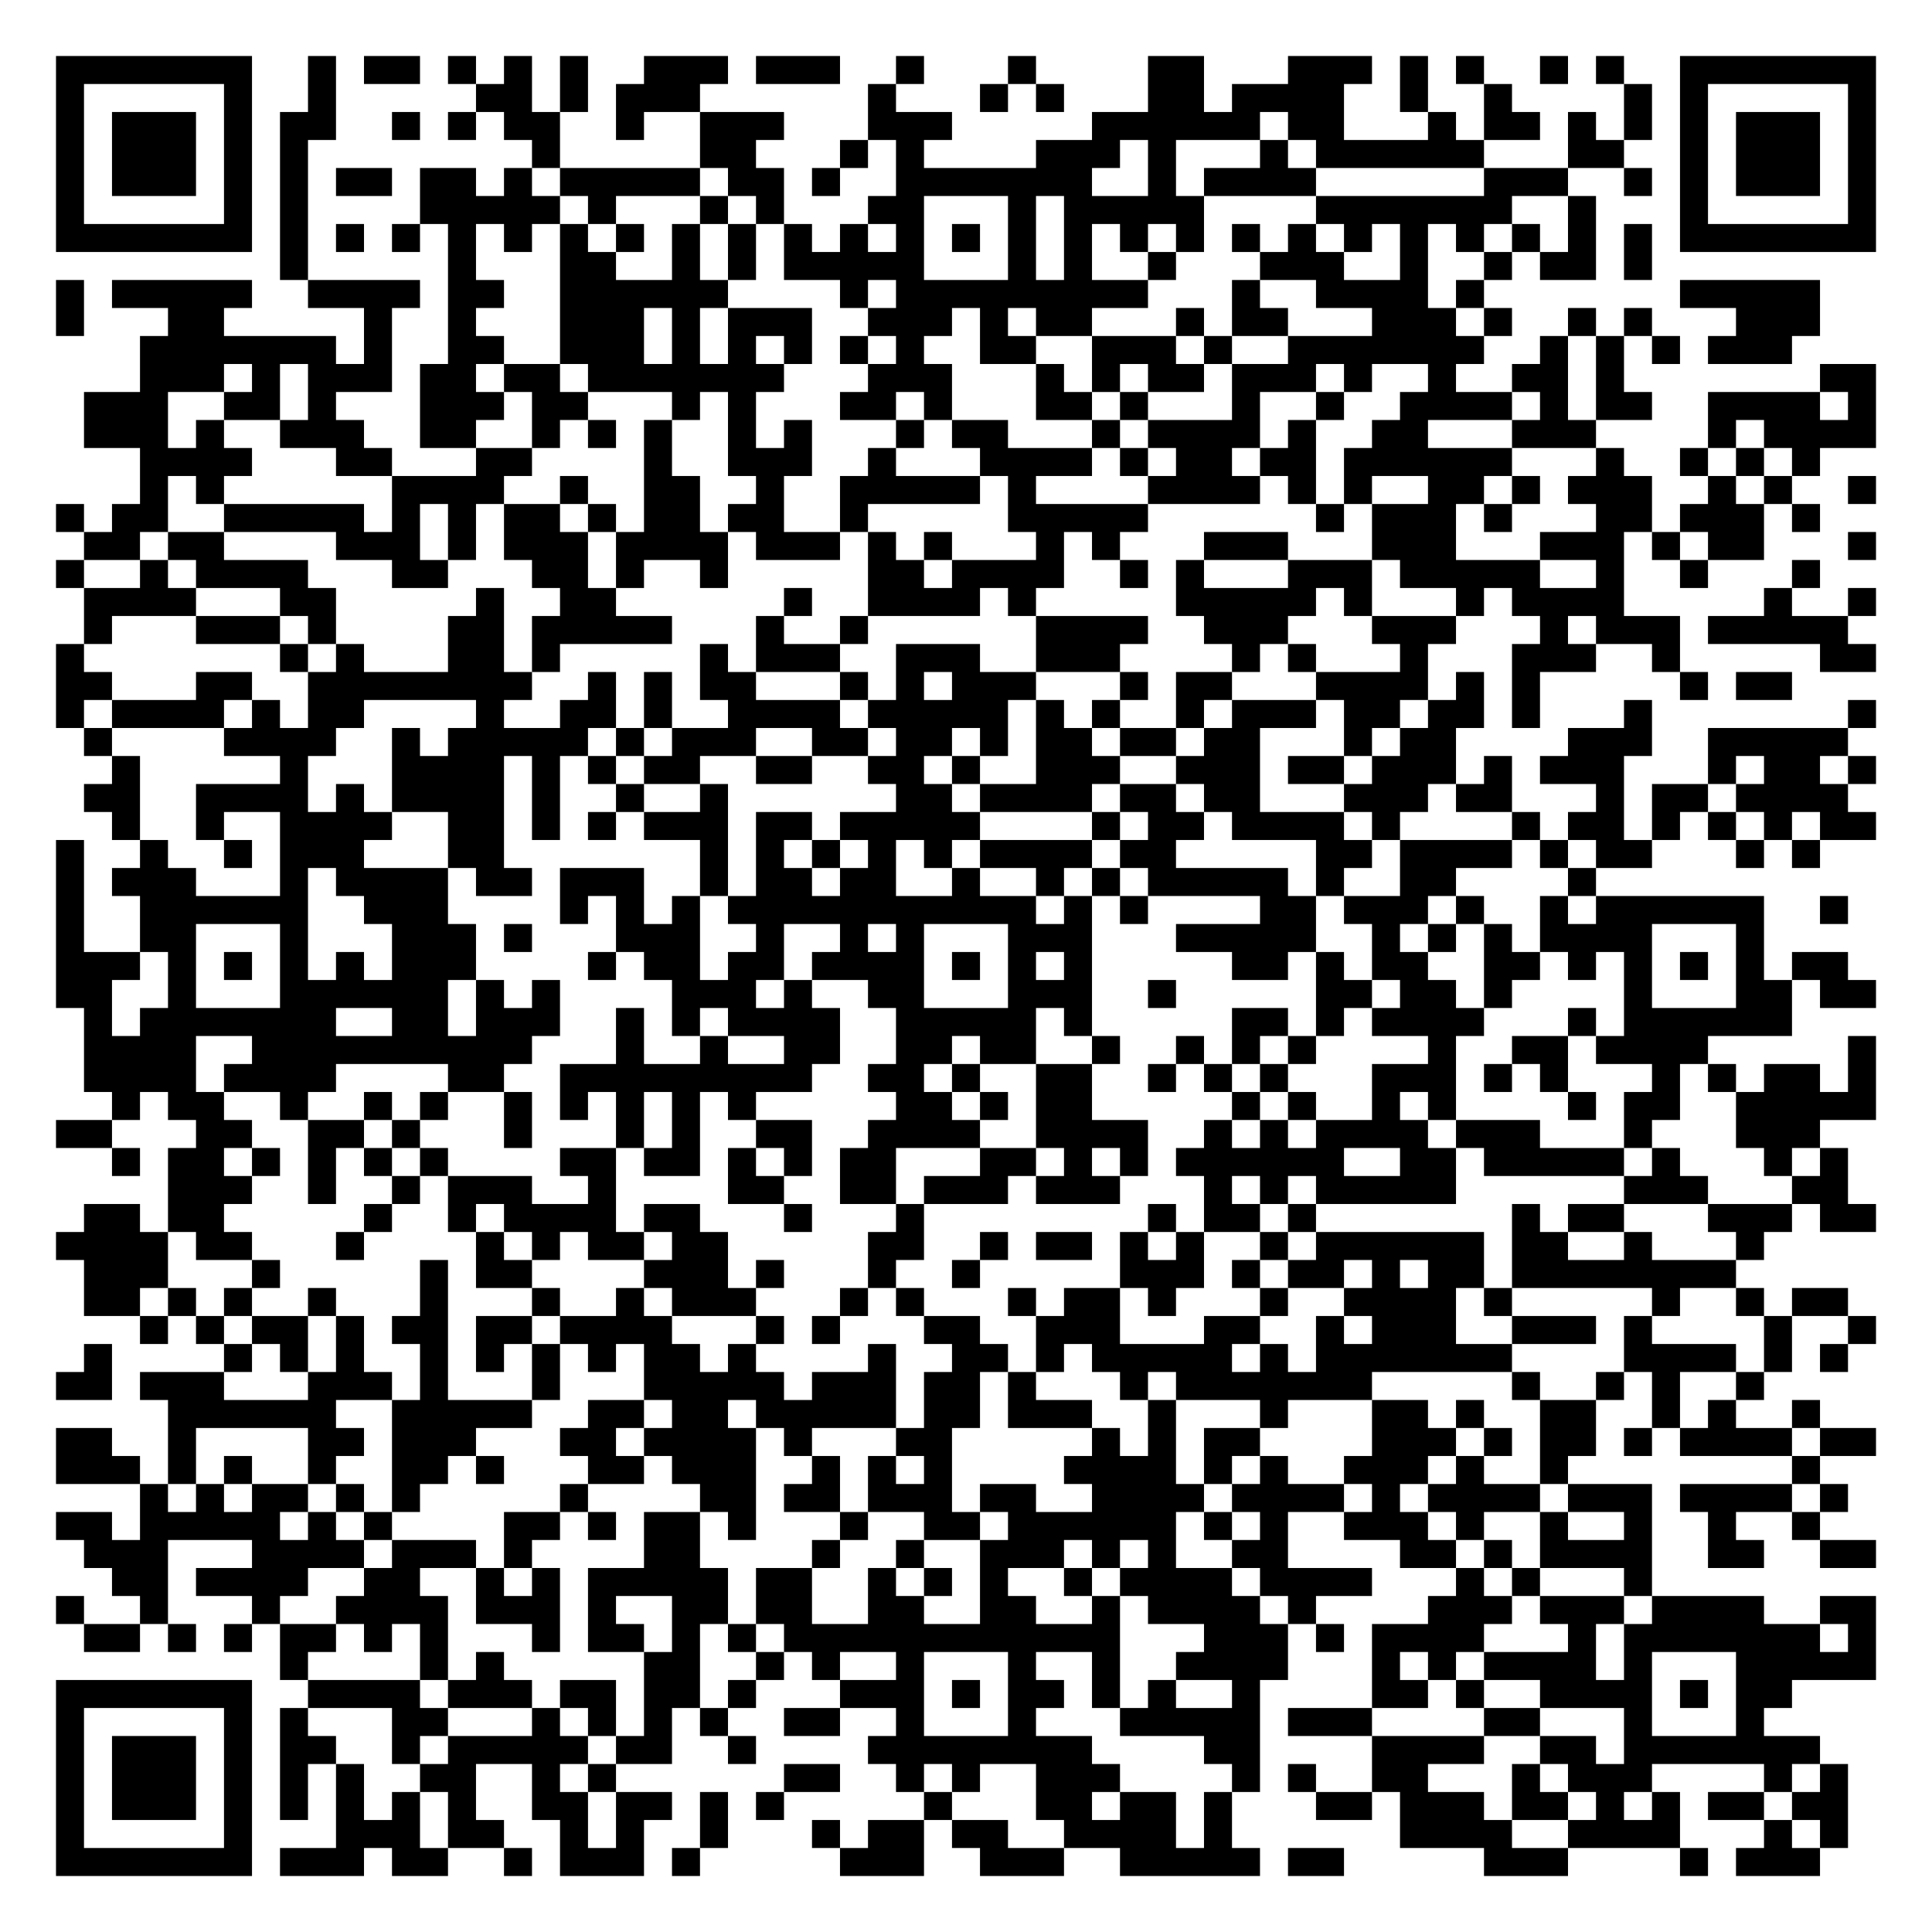
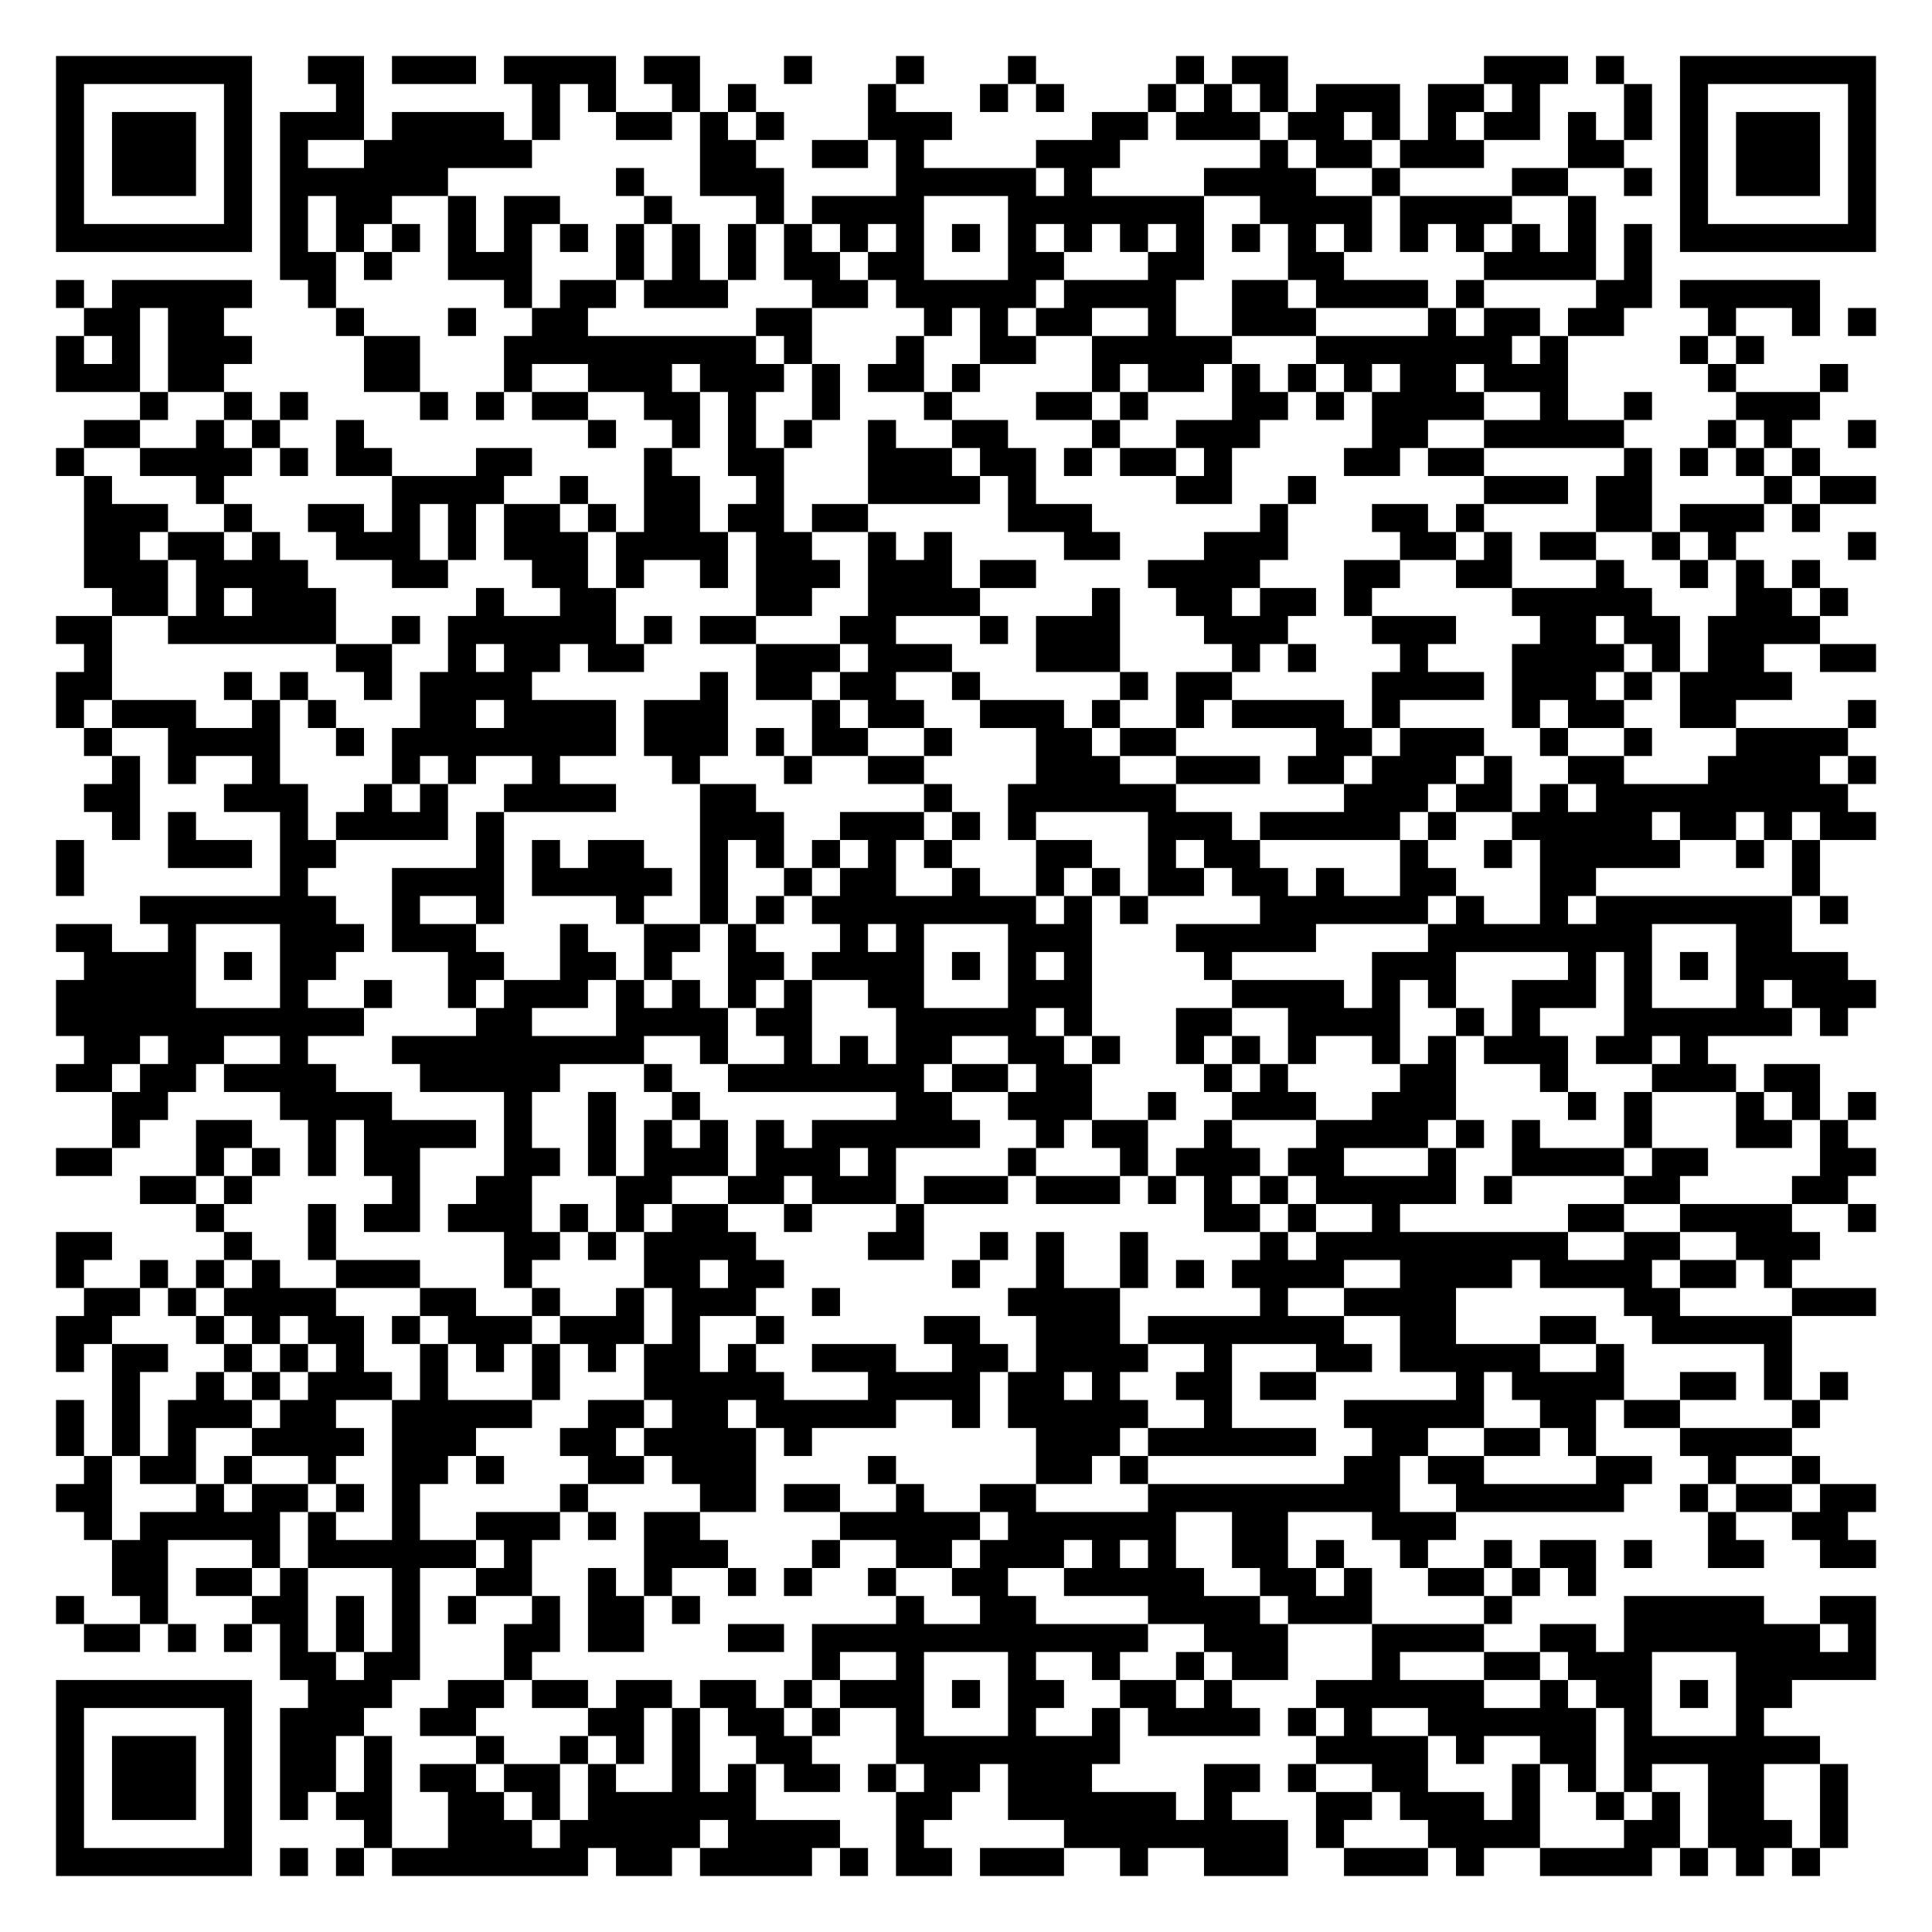
<svg xmlns="http://www.w3.org/2000/svg" width="276" height="276" class="segno">
  <g transform="scale(4)">
    <path fill="#fff" d="M0 0h69v69h-69z" />
-     <path class="qrline" stroke="#000" d="M2 2.5h7m2 0h1m1 0h2m1 0h1m1 0h1m1 0h1m2 0h3m1 0h3m2 0h1m3 0h1m4 0h2m3 0h3m1 0h1m1 0h1m2 0h1m1 0h1m2 0h7m-65 1h1m5 0h1m2 0h1m5 0h2m1 0h1m1 0h3m6 0h1m3 0h1m1 0h1m3 0h2m1 0h4m2 0h1m2 0h1m4 0h1m1 0h1m5 0h1m-65 1h1m1 0h3m1 0h1m1 0h2m2 0h1m1 0h1m1 0h2m2 0h1m2 0h3m3 0h3m5 0h6m1 0h2m3 0h1m1 0h2m1 0h1m1 0h1m1 0h1m1 0h3m1 0h1m-65 1h1m1 0h3m1 0h1m1 0h1m8 0h1m5 0h2m3 0h1m1 0h1m4 0h3m1 0h1m3 0h1m1 0h6m3 0h2m2 0h1m1 0h3m1 0h1m-65 1h1m1 0h3m1 0h1m1 0h1m1 0h2m1 0h2m1 0h1m1 0h5m1 0h2m1 0h1m2 0h7m2 0h1m1 0h4m6 0h3m2 0h1m1 0h1m1 0h3m1 0h1m-65 1h1m5 0h1m1 0h1m4 0h5m1 0h1m3 0h1m1 0h1m3 0h2m3 0h1m1 0h5m4 0h7m2 0h1m3 0h1m5 0h1m-65 1h7m1 0h1m1 0h1m1 0h1m1 0h1m1 0h1m1 0h1m1 0h1m1 0h1m1 0h1m1 0h1m1 0h1m1 0h1m1 0h1m1 0h1m1 0h1m1 0h1m1 0h1m1 0h1m1 0h1m1 0h1m1 0h1m1 0h1m1 0h1m1 0h1m1 0h1m1 0h7m-57 1h1m5 0h1m3 0h2m2 0h1m1 0h1m1 0h5m3 0h1m1 0h1m2 0h1m3 0h3m2 0h1m2 0h1m1 0h2m1 0h1m-57 1h1m1 0h5m2 0h4m1 0h2m2 0h6m4 0h1m1 0h9m3 0h1m2 0h4m1 0h1m7 0h5m-63 1h1m3 0h2m5 0h1m2 0h1m3 0h3m1 0h1m1 0h3m2 0h3m1 0h1m1 0h2m3 0h1m1 0h2m3 0h3m1 0h1m2 0h1m1 0h1m3 0h3m-60 1h7m1 0h1m2 0h2m2 0h3m1 0h1m1 0h1m1 0h1m1 0h1m1 0h1m2 0h2m2 0h3m1 0h1m2 0h7m2 0h1m1 0h1m1 0h1m1 0h3m-59 1h3m1 0h1m1 0h3m1 0h2m1 0h2m1 0h7m3 0h3m3 0h1m1 0h1m1 0h2m1 0h3m1 0h1m2 0h1m2 0h2m1 0h1m7 0h2m-64 1h3m2 0h2m1 0h1m3 0h3m1 0h2m3 0h1m1 0h1m3 0h2m1 0h1m3 0h2m1 0h1m3 0h1m2 0h1m2 0h4m1 0h1m1 0h2m2 0h4m1 0h1m-64 1h3m1 0h1m2 0h3m2 0h2m2 0h1m1 0h1m1 0h1m2 0h1m1 0h1m3 0h1m1 0h2m3 0h1m1 0h4m1 0h1m2 0h2m3 0h3m4 0h1m1 0h4m-62 1h4m3 0h2m3 0h2m4 0h1m2 0h3m2 0h1m3 0h4m1 0h1m1 0h2m1 0h2m1 0h6m3 0h1m2 0h1m1 0h1m1 0h1m-60 1h1m1 0h1m6 0h4m2 0h1m2 0h2m2 0h1m2 0h5m1 0h1m4 0h4m1 0h1m1 0h1m2 0h2m1 0h1m1 0h3m2 0h1m1 0h1m2 0h1m-65 1h1m1 0h2m2 0h5m1 0h1m1 0h1m1 0h2m1 0h1m1 0h2m1 0h2m2 0h1m5 0h5m6 0h1m1 0h3m1 0h1m3 0h2m1 0h3m1 0h1m-62 1h2m1 0h2m4 0h3m1 0h1m1 0h3m1 0h4m1 0h3m1 0h1m1 0h1m3 0h1m1 0h1m3 0h3m3 0h3m3 0h3m1 0h1m1 0h2m3 0h1m-65 1h1m2 0h1m1 0h4m3 0h2m3 0h2m1 0h1m2 0h1m5 0h2m1 0h4m2 0h1m1 0h1m3 0h3m1 0h5m2 0h1m2 0h1m3 0h1m-62 1h4m3 0h2m5 0h1m2 0h2m6 0h1m2 0h4m1 0h1m5 0h5m1 0h1m3 0h1m1 0h4m5 0h1m2 0h1m-64 1h1m3 0h3m1 0h1m4 0h2m1 0h5m3 0h1m2 0h1m6 0h4m2 0h3m3 0h3m3 0h1m1 0h3m1 0h5m-64 1h1m7 0h1m1 0h1m3 0h2m1 0h1m5 0h1m1 0h3m2 0h3m2 0h3m4 0h1m1 0h1m3 0h1m3 0h3m2 0h1m5 0h2m-65 1h2m3 0h2m2 0h8m2 0h1m1 0h1m1 0h2m3 0h1m1 0h1m1 0h3m3 0h1m1 0h2m3 0h4m1 0h1m1 0h1m5 0h1m1 0h2m-62 1h1m1 0h4m1 0h1m1 0h2m4 0h1m2 0h2m1 0h1m2 0h4m1 0h5m1 0h1m1 0h1m2 0h1m1 0h3m1 0h2m1 0h2m1 0h1m3 0h1m7 0h1m-64 1h1m4 0h4m2 0h1m1 0h5m1 0h1m1 0h3m2 0h2m1 0h2m1 0h1m1 0h2m1 0h2m1 0h2m3 0h1m1 0h2m4 0h3m2 0h5m-62 1h1m5 0h1m3 0h4m1 0h1m1 0h1m1 0h2m2 0h2m2 0h2m1 0h1m2 0h3m2 0h3m1 0h2m1 0h3m1 0h1m1 0h3m3 0h1m1 0h2m1 0h1m-64 1h2m2 0h4m1 0h1m1 0h4m1 0h1m2 0h1m2 0h1m6 0h2m1 0h4m1 0h2m1 0h2m3 0h3m1 0h2m3 0h1m1 0h2m1 0h4m-62 1h1m2 0h1m2 0h4m2 0h2m1 0h1m1 0h1m1 0h3m1 0h2m1 0h5m4 0h1m1 0h2m1 0h4m1 0h1m4 0h1m1 0h2m1 0h1m1 0h1m1 0h1m1 0h2m-65 1h1m2 0h1m2 0h1m1 0h3m3 0h2m7 0h1m1 0h1m1 0h1m1 0h1m1 0h1m1 0h4m1 0h2m5 0h2m1 0h4m1 0h1m1 0h2m3 0h1m1 0h1m-63 1h1m1 0h3m3 0h1m1 0h4m1 0h2m1 0h3m2 0h1m1 0h2m1 0h2m2 0h1m2 0h1m1 0h1m1 0h5m1 0h1m2 0h2m4 0h1m-55 1h1m2 0h6m2 0h3m4 0h1m1 0h1m1 0h1m1 0h11m1 0h1m1 0h1m4 0h2m1 0h3m1 0h1m2 0h1m1 0h6m2 0h1m-64 1h1m2 0h2m3 0h1m3 0h3m1 0h1m3 0h3m2 0h1m2 0h1m1 0h1m3 0h3m3 0h5m2 0h1m1 0h1m1 0h1m1 0h4m3 0h1m-61 1h3m1 0h1m1 0h1m1 0h1m1 0h1m1 0h3m4 0h1m1 0h2m1 0h2m1 0h4m1 0h1m1 0h1m1 0h1m5 0h2m1 0h1m1 0h2m2 0h2m1 0h1m1 0h1m1 0h1m1 0h1m1 0h2m-64 1h2m2 0h1m3 0h6m1 0h1m1 0h1m4 0h3m1 0h1m2 0h2m3 0h3m2 0h1m5 0h2m1 0h2m1 0h1m4 0h1m3 0h2m1 0h2m-64 1h1m1 0h7m2 0h2m1 0h3m2 0h1m1 0h1m1 0h4m2 0h5m1 0h1m5 0h2m1 0h1m1 0h4m3 0h1m1 0h6m-61 1h4m2 0h10m3 0h1m2 0h1m2 0h2m2 0h2m1 0h2m2 0h1m2 0h1m1 0h1m1 0h1m4 0h1m2 0h2m1 0h4m5 0h1m-64 1h4m1 0h4m4 0h2m2 0h9m2 0h2m1 0h1m2 0h2m2 0h1m1 0h1m1 0h1m3 0h3m1 0h1m1 0h1m3 0h1m1 0h1m1 0h2m1 0h1m-63 1h1m1 0h2m2 0h1m2 0h1m1 0h1m2 0h1m1 0h1m1 0h1m1 0h1m1 0h1m5 0h2m1 0h1m1 0h2m5 0h1m1 0h1m2 0h1m1 0h1m4 0h1m1 0h2m2 0h5m-65 1h2m3 0h2m2 0h2m1 0h1m3 0h1m3 0h1m1 0h1m2 0h2m2 0h4m2 0h4m2 0h1m1 0h1m1 0h4m1 0h3m3 0h1m3 0h3m-61 1h1m1 0h2m1 0h1m1 0h1m1 0h1m1 0h1m4 0h2m1 0h2m1 0h1m1 0h1m1 0h2m3 0h2m1 0h1m1 0h1m1 0h6m2 0h2m1 0h5m1 0h1m3 0h1m1 0h1m-60 1h3m2 0h1m2 0h1m1 0h3m2 0h1m4 0h2m2 0h2m1 0h3m1 0h3m3 0h1m1 0h1m1 0h5m6 0h3m3 0h2m-63 1h2m1 0h2m5 0h1m2 0h1m1 0h4m1 0h2m3 0h1m3 0h1m8 0h1m1 0h2m1 0h1m7 0h1m1 0h2m3 0h3m1 0h2m-65 1h4m1 0h2m3 0h1m4 0h1m1 0h1m1 0h2m1 0h2m5 0h2m2 0h1m1 0h2m1 0h1m1 0h1m2 0h1m1 0h6m1 0h2m2 0h1m3 0h1m-60 1h3m3 0h1m5 0h1m1 0h2m4 0h3m1 0h1m3 0h1m2 0h1m5 0h3m1 0h1m1 0h2m1 0h1m1 0h2m1 0h8m-59 1h2m1 0h1m1 0h1m2 0h1m3 0h1m3 0h1m2 0h1m1 0h3m3 0h1m1 0h1m3 0h1m1 0h2m1 0h1m3 0h1m2 0h4m1 0h1m5 0h1m2 0h1m1 0h2m-61 1h1m1 0h1m1 0h2m1 0h1m1 0h2m1 0h2m1 0h4m3 0h1m1 0h1m3 0h2m2 0h3m3 0h2m2 0h1m1 0h3m2 0h3m1 0h1m4 0h1m2 0h1m-64 1h1m4 0h1m1 0h1m1 0h1m2 0h1m1 0h1m1 0h1m1 0h1m1 0h2m1 0h1m4 0h1m2 0h2m1 0h1m1 0h5m1 0h1m1 0h7m4 0h4m1 0h1m1 0h1m-64 1h2m1 0h3m3 0h3m1 0h1m3 0h1m3 0h5m1 0h3m1 0h2m1 0h1m3 0h1m1 0h7m5 0h1m2 0h1m1 0h1m2 0h1m-57 1h6m2 0h5m2 0h2m1 0h2m1 0h5m1 0h2m1 0h3m2 0h1m3 0h1m3 0h2m1 0h1m2 0h2m2 0h1m1 0h1m2 0h1m-63 1h2m2 0h1m4 0h2m1 0h3m3 0h2m1 0h4m1 0h1m3 0h2m5 0h1m1 0h1m1 0h2m4 0h3m1 0h1m1 0h2m1 0h1m1 0h4m1 0h2m-65 1h3m1 0h1m1 0h1m2 0h1m2 0h2m1 0h1m3 0h2m1 0h3m2 0h1m1 0h1m1 0h1m4 0h4m1 0h1m1 0h1m2 0h3m1 0h1m2 0h1m8 0h1m-60 1h1m1 0h1m1 0h2m1 0h1m1 0h1m5 0h1m4 0h2m1 0h2m1 0h3m1 0h2m2 0h4m1 0h4m1 0h1m1 0h4m1 0h3m1 0h4m1 0h1m-64 1h2m1 0h5m1 0h1m1 0h1m4 0h2m1 0h1m1 0h2m1 0h1m3 0h1m2 0h2m1 0h6m1 0h1m1 0h1m2 0h3m1 0h1m2 0h1m2 0h1m2 0h1m2 0h1m-62 1h3m3 0h4m1 0h3m1 0h1m4 0h2m4 0h1m2 0h1m2 0h3m1 0h1m1 0h1m2 0h2m4 0h2m1 0h1m1 0h4m2 0h2m2 0h2m-63 1h2m1 0h4m2 0h2m2 0h1m1 0h1m1 0h5m1 0h2m2 0h1m1 0h1m1 0h1m2 0h1m1 0h4m1 0h4m3 0h1m1 0h1m3 0h1m-57 1h1m2 0h1m3 0h1m2 0h4m1 0h3m1 0h1m2 0h2m1 0h2m2 0h2m2 0h2m2 0h1m1 0h4m1 0h1m4 0h3m1 0h3m1 0h4m2 0h2m-64 1h2m1 0h1m1 0h1m1 0h2m1 0h1m1 0h1m3 0h1m1 0h2m1 0h1m1 0h1m1 0h12m3 0h3m1 0h1m1 0h4m3 0h1m1 0h7m1 0h1m-57 1h1m4 0h1m1 0h1m5 0h2m2 0h1m1 0h1m2 0h1m3 0h1m2 0h1m2 0h4m3 0h1m1 0h1m1 0h4m1 0h1m3 0h5m-65 1h7m2 0h4m1 0h3m1 0h2m1 0h2m1 0h1m3 0h3m1 0h1m1 0h2m1 0h1m1 0h1m2 0h1m4 0h2m1 0h1m2 0h4m1 0h1m1 0h2m-62 1h1m5 0h1m1 0h1m3 0h2m3 0h1m1 0h1m1 0h1m1 0h1m2 0h2m2 0h1m3 0h1m3 0h5m1 0h3m4 0h2m3 0h1m3 0h1m-61 1h1m1 0h3m1 0h1m1 0h2m2 0h1m1 0h5m1 0h2m2 0h1m4 0h8m4 0h2m4 0h4m2 0h2m1 0h7m-63 1h1m1 0h3m1 0h1m1 0h1m1 0h1m2 0h2m2 0h1m1 0h1m6 0h2m2 0h1m1 0h1m2 0h3m4 0h1m1 0h1m2 0h2m3 0h1m1 0h3m4 0h1m1 0h1m-64 1h1m1 0h3m1 0h1m1 0h1m1 0h1m1 0h1m1 0h1m2 0h2m1 0h2m1 0h1m1 0h1m5 0h1m3 0h2m1 0h2m1 0h1m3 0h2m1 0h3m1 0h2m1 0h1m1 0h1m1 0h2m1 0h2m-64 1h1m5 0h1m3 0h3m1 0h2m2 0h1m1 0h1m2 0h1m3 0h1m1 0h2m1 0h2m2 0h4m1 0h1m6 0h4m2 0h4m3 0h1m1 0h1m-64 1h7m1 0h3m1 0h2m2 0h1m1 0h3m1 0h1m5 0h3m2 0h3m2 0h5m1 0h2m5 0h3m4 0h1m1 0h3" />
+     <path class="qrline" stroke="#000" d="M2 2.5h7m2 0h2m1 0h3m1 0h4m1 0h2m3 0h1m3 0h1m3 0h1m5 0h1m1 0h2m7 0h3m1 0h1m2 0h7m-65 1h1m5 0h1m3 0h1m6 0h1m1 0h1m2 0h1m1 0h1m4 0h1m3 0h1m1 0h1m3 0h1m1 0h1m1 0h1m1 0h3m1 0h2m1 0h1m3 0h1m1 0h1m5 0h1m-65 1h1m1 0h3m1 0h1m1 0h3m1 0h4m1 0h1m2 0h2m1 0h1m1 0h1m3 0h3m5 0h2m1 0h3m1 0h2m1 0h1m1 0h1m1 0h2m1 0h1m1 0h1m1 0h1m1 0h3m1 0h1m-65 1h1m1 0h3m1 0h1m1 0h1m2 0h6m6 0h2m2 0h2m1 0h1m4 0h3m5 0h1m1 0h2m1 0h3m3 0h2m2 0h1m1 0h3m1 0h1m-65 1h1m1 0h3m1 0h1m1 0h6m6 0h1m2 0h3m4 0h5m1 0h1m4 0h4m2 0h1m4 0h2m2 0h1m1 0h1m1 0h3m1 0h1m-65 1h1m5 0h1m1 0h1m1 0h2m2 0h1m1 0h2m3 0h1m3 0h1m1 0h4m3 0h7m2 0h4m1 0h4m2 0h1m3 0h1m5 0h1m-65 1h7m1 0h1m1 0h1m1 0h1m1 0h1m1 0h1m1 0h1m1 0h1m1 0h1m1 0h1m1 0h1m1 0h1m1 0h1m1 0h1m1 0h1m1 0h1m1 0h1m1 0h1m1 0h1m1 0h1m1 0h1m1 0h1m1 0h1m1 0h1m1 0h1m1 0h1m1 0h7m-57 1h2m1 0h1m2 0h3m3 0h1m1 0h1m1 0h1m1 0h2m1 0h2m3 0h2m3 0h2m3 0h2m5 0h4m1 0h1m-57 1h1m1 0h5m2 0h1m6 0h1m1 0h2m1 0h3m3 0h2m1 0h5m1 0h4m2 0h2m1 0h4m1 0h1m4 0h2m1 0h5m-62 1h2m1 0h2m4 0h1m3 0h1m2 0h2m6 0h2m4 0h1m1 0h1m1 0h2m2 0h1m2 0h3m4 0h1m1 0h2m1 0h2m3 0h1m2 0h1m1 0h1m-65 1h1m1 0h1m1 0h3m4 0h2m3 0h9m1 0h1m3 0h1m2 0h2m2 0h5m3 0h7m1 0h1m4 0h1m1 0h1m-61 1h3m1 0h2m5 0h2m3 0h1m2 0h3m1 0h3m1 0h1m1 0h2m1 0h1m4 0h1m1 0h2m1 0h1m1 0h1m1 0h1m1 0h2m1 0h3m5 0h1m3 0h1m-61 1h1m2 0h1m1 0h1m4 0h1m1 0h1m1 0h2m2 0h2m1 0h1m2 0h1m3 0h1m3 0h2m1 0h1m3 0h2m1 0h1m1 0h4m2 0h1m2 0h1m3 0h3m-62 1h2m2 0h1m1 0h1m2 0h1m8 0h1m2 0h1m1 0h1m1 0h1m2 0h1m2 0h2m3 0h1m2 0h3m4 0h2m2 0h5m3 0h1m1 0h1m2 0h1m-65 1h1m2 0h4m1 0h1m1 0h2m3 0h2m4 0h1m2 0h2m3 0h3m1 0h2m1 0h1m1 0h2m1 0h1m4 0h2m1 0h2m5 0h1m1 0h1m1 0h1m1 0h1m-62 1h1m3 0h1m6 0h4m2 0h1m2 0h2m2 0h1m3 0h4m1 0h1m5 0h2m2 0h1m6 0h3m1 0h2m4 0h1m1 0h2m-64 1h3m2 0h1m2 0h2m1 0h1m1 0h1m1 0h2m1 0h1m1 0h2m1 0h2m1 0h2m5 0h3m6 0h1m3 0h2m1 0h1m4 0h2m1 0h3m1 0h1m-62 1h2m1 0h2m1 0h1m2 0h3m1 0h1m1 0h3m1 0h4m1 0h2m2 0h1m1 0h1m4 0h2m3 0h3m4 0h2m1 0h1m1 0h2m2 0h1m1 0h1m4 0h1m-64 1h3m1 0h4m3 0h2m3 0h2m1 0h1m2 0h1m1 0h3m1 0h3m1 0h2m4 0h4m3 0h2m2 0h2m3 0h1m2 0h1m1 0h1m1 0h1m-61 1h2m1 0h1m1 0h3m5 0h1m2 0h2m5 0h2m2 0h4m4 0h1m2 0h2m1 0h2m1 0h1m5 0h5m3 0h2m1 0h1m-64 1h2m2 0h6m2 0h1m1 0h6m1 0h1m1 0h2m3 0h2m3 0h1m1 0h3m3 0h3m3 0h3m3 0h2m1 0h2m1 0h4m-62 1h1m8 0h2m2 0h1m1 0h2m1 0h2m4 0h3m1 0h3m3 0h3m4 0h1m1 0h1m3 0h1m3 0h4m1 0h1m1 0h2m2 0h2m-65 1h2m4 0h1m1 0h1m2 0h1m1 0h4m6 0h1m1 0h2m1 0h2m2 0h1m5 0h1m1 0h2m5 0h4m1 0h3m1 0h1m1 0h4m-62 1h1m1 0h3m2 0h1m1 0h1m3 0h2m1 0h4m1 0h3m3 0h1m1 0h2m2 0h3m1 0h1m2 0h1m1 0h4m1 0h1m4 0h1m1 0h2m2 0h2m4 0h1m-64 1h1m2 0h4m2 0h1m1 0h8m1 0h3m1 0h1m1 0h2m2 0h1m3 0h2m1 0h2m5 0h2m1 0h3m2 0h1m2 0h1m3 0h4m-62 1h1m1 0h1m2 0h1m4 0h1m1 0h1m2 0h1m4 0h1m3 0h1m2 0h2m4 0h3m2 0h3m1 0h2m1 0h3m1 0h1m2 0h2m3 0h4m1 0h1m-64 1h2m3 0h3m2 0h1m1 0h1m2 0h4m3 0h2m6 0h1m2 0h6m6 0h3m1 0h2m1 0h1m1 0h9m-62 1h1m1 0h1m3 0h1m1 0h4m1 0h1m7 0h3m2 0h3m1 0h1m1 0h1m4 0h3m1 0h5m1 0h1m2 0h5m1 0h2m1 0h1m1 0h2m-65 1h1m3 0h3m1 0h2m5 0h1m1 0h1m1 0h2m2 0h1m1 0h1m1 0h1m1 0h1m1 0h1m3 0h2m2 0h1m1 0h2m5 0h1m2 0h1m1 0h5m2 0h1m1 0h1m-63 1h1m7 0h1m3 0h4m1 0h5m1 0h1m2 0h1m1 0h2m2 0h1m2 0h1m1 0h1m1 0h2m1 0h2m1 0h1m2 0h2m3 0h2m7 0h1m-60 1h7m2 0h1m2 0h1m4 0h1m2 0h1m1 0h1m1 0h8m1 0h1m1 0h1m4 0h6m1 0h1m2 0h1m1 0h7m1 0h1m-64 1h2m2 0h1m3 0h3m1 0h3m3 0h1m2 0h2m1 0h1m3 0h1m1 0h1m3 0h3m3 0h5m4 0h8m3 0h2m-61 1h4m1 0h1m1 0h2m4 0h2m2 0h2m1 0h1m2 0h2m1 0h4m1 0h1m1 0h1m1 0h1m4 0h1m5 0h3m4 0h1m1 0h1m1 0h1m1 0h4m-64 1h5m3 0h1m2 0h1m2 0h1m1 0h3m1 0h1m1 0h1m1 0h1m1 0h1m2 0h2m3 0h3m5 0h4m1 0h1m1 0h1m2 0h3m1 0h1m3 0h1m1 0h3m-65 1h11m4 0h2m3 0h4m1 0h2m3 0h5m1 0h1m3 0h2m2 0h4m2 0h1m1 0h1m3 0h6m1 0h1m-63 1h2m1 0h2m2 0h1m3 0h9m2 0h1m2 0h1m1 0h1m1 0h2m2 0h2m1 0h1m2 0h1m1 0h1m1 0h1m2 0h1m1 0h1m1 0h3m1 0h2m1 0h1m-59 1h2m1 0h2m1 0h4m3 0h5m3 0h1m2 0h7m1 0h2m1 0h2m4 0h1m1 0h1m4 0h2m3 0h1m3 0h3m1 0h2m-61 1h2m4 0h4m4 0h1m2 0h1m2 0h1m7 0h2m2 0h3m2 0h1m2 0h3m2 0h3m4 0h1m1 0h1m3 0h1m1 0h1m1 0h1m-63 1h1m2 0h2m2 0h1m1 0h4m1 0h1m2 0h1m1 0h1m1 0h1m1 0h1m1 0h6m2 0h1m1 0h2m2 0h1m3 0h4m1 0h1m1 0h1m3 0h1m3 0h2m1 0h1m-64 1h2m3 0h1m1 0h1m1 0h1m1 0h2m3 0h2m1 0h1m1 0h3m1 0h3m1 0h1m4 0h1m3 0h1m1 0h3m1 0h2m3 0h1m2 0h4m1 0h2m4 0h2m-62 1h2m1 0h1m5 0h1m2 0h2m3 0h2m2 0h2m1 0h3m1 0h3m1 0h3m1 0h1m1 0h1m1 0h1m1 0h5m1 0h1m4 0h2m4 0h2m-59 1h1m3 0h1m1 0h2m1 0h3m1 0h1m1 0h1m1 0h2m2 0h1m3 0h1m10 0h2m1 0h1m2 0h1m6 0h2m2 0h4m2 0h1m-65 1h2m4 0h1m2 0h1m6 0h2m1 0h1m1 0h4m4 0h2m2 0h1m1 0h1m2 0h1m4 0h1m1 0h9m2 0h2m2 0h3m-63 1h1m2 0h1m1 0h1m1 0h1m2 0h3m3 0h1m4 0h2m1 0h2m6 0h1m2 0h1m2 0h1m1 0h1m1 0h4m2 0h4m1 0h4m1 0h2m1 0h1m-61 1h2m1 0h1m1 0h4m3 0h2m2 0h1m2 0h1m1 0h3m2 0h1m6 0h4m5 0h1m2 0h4m6 0h2m4 0h3m-65 1h2m3 0h1m1 0h1m1 0h2m1 0h1m1 0h3m1 0h3m1 0h1m2 0h1m5 0h2m2 0h3m1 0h7m2 0h2m3 0h2m2 0h5m-62 1h1m1 0h2m2 0h1m1 0h1m1 0h1m2 0h1m1 0h1m1 0h1m1 0h1m1 0h2m1 0h1m2 0h3m2 0h2m1 0h4m2 0h1m3 0h2m1 0h5m2 0h1m5 0h1m-60 1h1m2 0h1m1 0h1m1 0h3m1 0h1m3 0h1m3 0h5m3 0h4m1 0h2m1 0h1m2 0h2m1 0h2m5 0h1m1 0h4m2 0h2m1 0h1m1 0h1m-64 1h1m1 0h1m1 0h3m1 0h2m2 0h5m2 0h2m1 0h2m1 0h5m2 0h1m1 0h5m2 0h1m4 0h5m2 0h2m1 0h2m4 0h1m-63 1h1m1 0h1m1 0h1m2 0h4m1 0h3m3 0h2m1 0h4m1 0h1m8 0h3m1 0h6m2 0h2m2 0h2m1 0h1m3 0h4m-61 1h1m1 0h2m1 0h1m2 0h1m2 0h2m1 0h1m3 0h2m1 0h3m4 0h1m5 0h2m1 0h1m7 0h2m1 0h2m4 0h2m2 0h1m2 0h1m-63 1h2m3 0h1m1 0h2m1 0h1m1 0h1m5 0h1m4 0h2m1 0h2m2 0h1m2 0h2m4 0h9m2 0h6m2 0h1m1 0h2m1 0h2m-64 1h1m1 0h5m1 0h1m2 0h1m2 0h3m1 0h1m1 0h2m5 0h5m1 0h6m2 0h2m3 0h3m9 0h1m2 0h2m-62 1h2m3 0h1m1 0h6m1 0h1m4 0h3m3 0h1m2 0h2m1 0h3m1 0h1m1 0h1m2 0h2m1 0h1m2 0h1m2 0h1m1 0h2m1 0h1m2 0h2m2 0h2m-63 1h2m1 0h2m1 0h1m3 0h1m2 0h2m2 0h1m1 0h1m2 0h1m1 0h1m2 0h1m2 0h2m2 0h5m2 0h2m1 0h1m2 0h2m1 0h1m1 0h1m-55 1h1m2 0h1m3 0h2m1 0h1m1 0h1m1 0h1m2 0h1m1 0h2m1 0h1m7 0h1m2 0h2m4 0h4m1 0h3m4 0h1m4 0h5m2 0h2m-64 1h2m1 0h1m1 0h1m1 0h1m1 0h1m1 0h1m3 0h2m1 0h2m3 0h2m1 0h12m2 0h3m3 0h4m2 0h2m1 0h7m1 0h1m-57 1h2m1 0h2m3 0h1m10 0h1m2 0h1m3 0h1m2 0h1m2 0h1m1 0h2m3 0h1m3 0h2m1 0h3m3 0h5m-65 1h7m2 0h3m2 0h2m1 0h2m1 0h2m1 0h2m1 0h1m1 0h3m1 0h1m1 0h2m2 0h2m1 0h1m3 0h6m2 0h1m1 0h2m1 0h1m1 0h2m-62 1h1m5 0h1m1 0h3m2 0h2m4 0h2m1 0h1m1 0h2m1 0h1m2 0h1m3 0h1m2 0h1m1 0h4m1 0h1m1 0h1m2 0h6m1 0h1m3 0h1m-61 1h1m1 0h3m1 0h1m1 0h2m1 0h1m3 0h1m2 0h1m1 0h1m1 0h1m2 0h2m3 0h8m7 0h4m1 0h1m2 0h2m1 0h7m-63 1h1m1 0h3m1 0h1m1 0h2m1 0h1m1 0h2m1 0h2m1 0h1m2 0h1m1 0h1m1 0h2m1 0h1m1 0h2m1 0h3m4 0h2m1 0h1m2 0h2m3 0h1m1 0h1m1 0h1m2 0h2m2 0h1m-64 1h1m1 0h3m1 0h1m1 0h1m1 0h2m2 0h2m1 0h1m1 0h6m5 0h2m2 0h6m1 0h1m3 0h2m1 0h3m1 0h1m2 0h1m1 0h1m1 0h2m2 0h1m-64 1h1m5 0h1m4 0h1m2 0h3m1 0h5m1 0h4m2 0h1m5 0h8m1 0h1m3 0h4m3 0h2m1 0h3m1 0h1m-64 1h7m1 0h1m1 0h1m1 0h7m1 0h2m1 0h4m1 0h1m1 0h2m1 0h3m2 0h1m2 0h3m2 0h3m1 0h1m2 0h4m1 0h1m1 0h1m1 0h1" />
  </g>
</svg>
